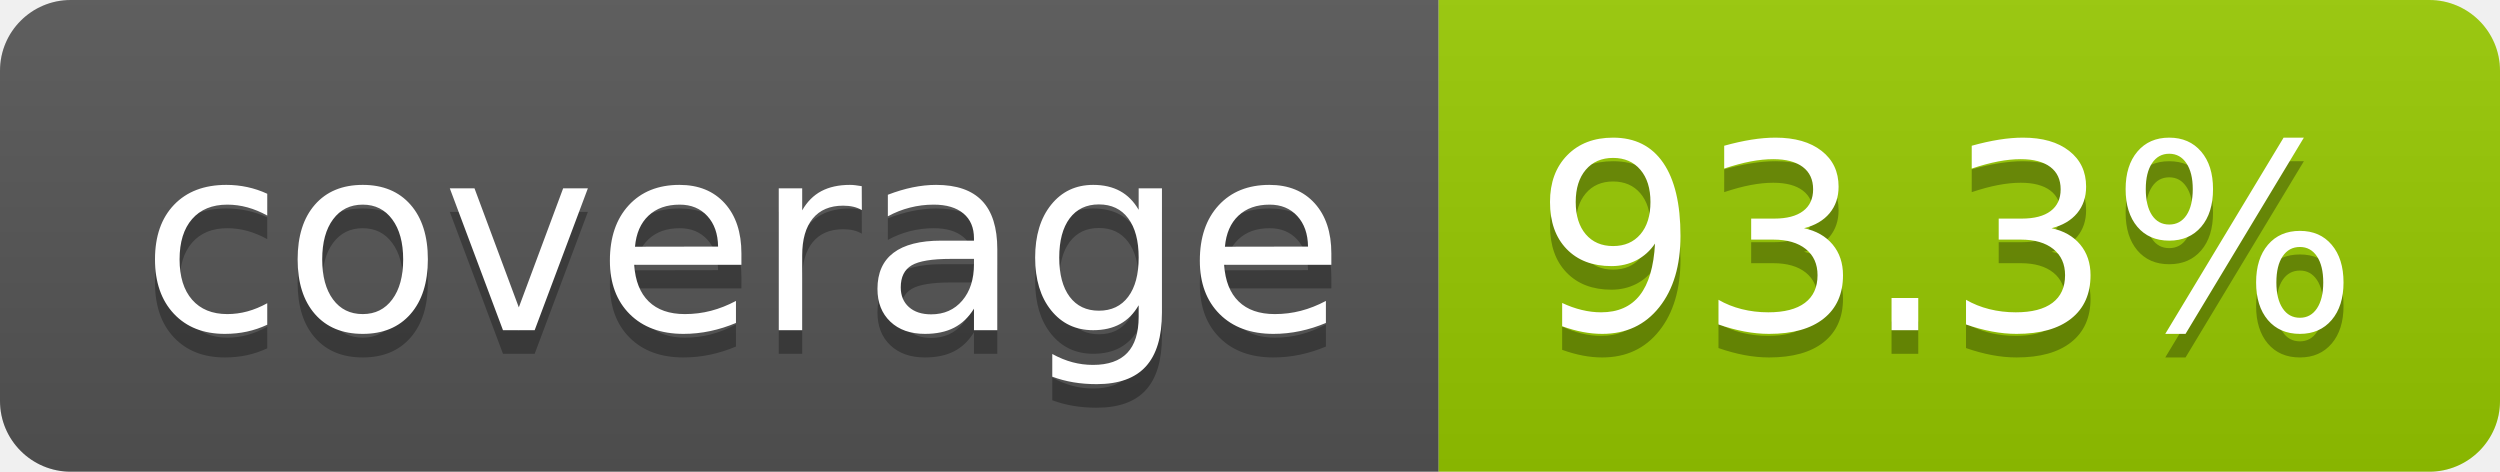
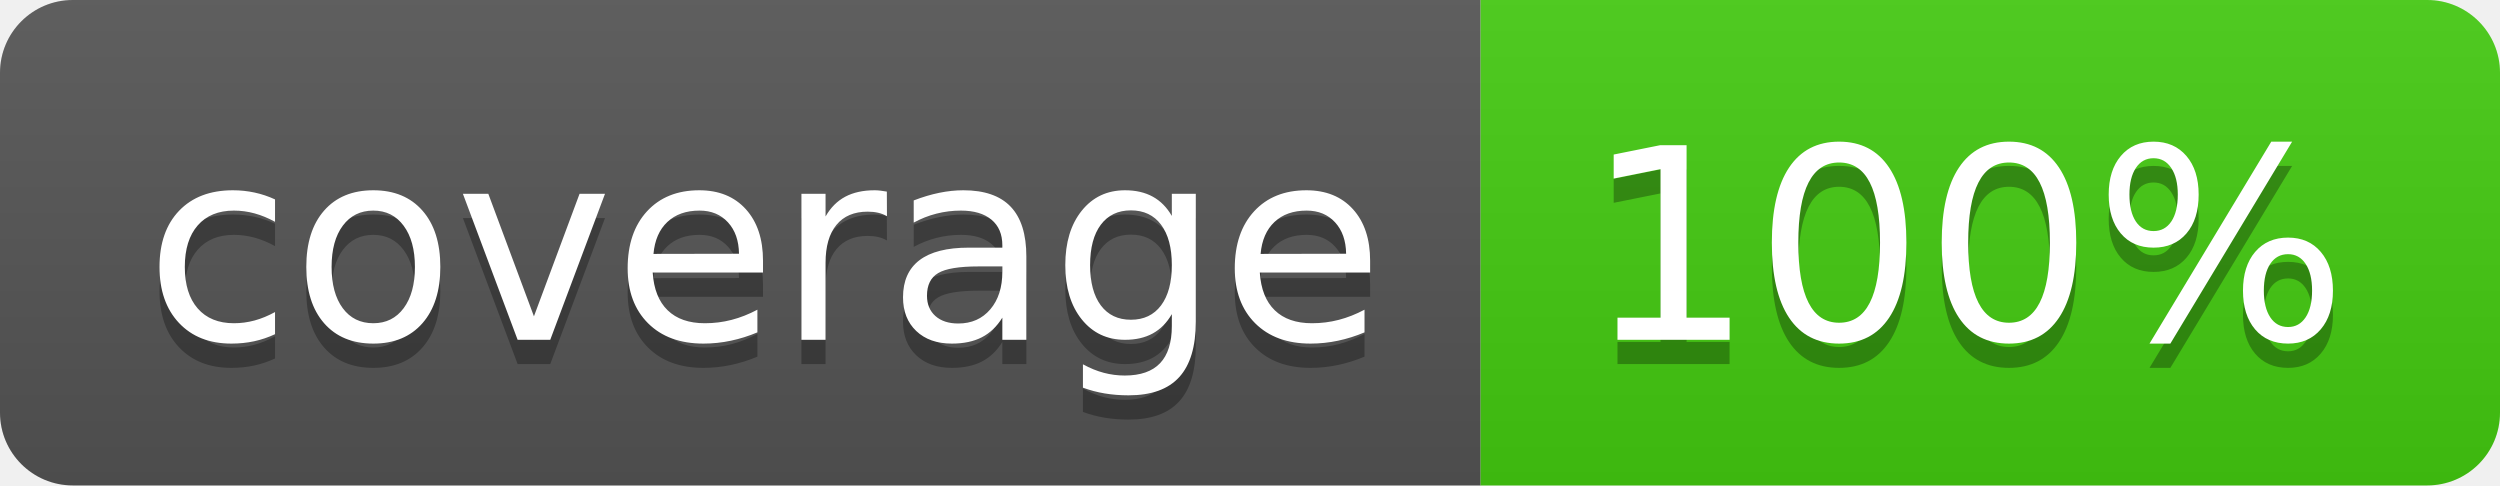
- <svg xmlns="http://www.w3.org/2000/svg" width="106" height="20" role="img" aria-label="coverage: 93.3%">
+ <svg xmlns="http://www.w3.org/2000/svg" width="103" height="20" role="img" aria-label="coverage: 100%">
  <linearGradient id="s" x2="0" y2="100%">
    <stop offset="0" stop-color="#bbb" stop-opacity=".1" />
    <stop offset="1" stop-opacity=".1" />
  </linearGradient>
  <clipPath id="r">
-     <rect width="106" height="20" rx="3" fill="#fff" />
+     <rect width="103" height="20" rx="3" fill="#fff" />
  </clipPath>
  <g clip-path="url(#r)">
    <rect width="61" height="20" fill="#555" />
-     <rect x="61" width="45" height="20" fill="#97ca00" />
-     <rect width="106" height="20" fill="url(#s)" />
+     <rect x="61" width="42" height="20" fill="#4c1" />
+     <rect width="103" height="20" fill="url(#s)" />
  </g>
  <g fill="#fff" text-anchor="middle" font-family="Verdana,Geneva,DejaVu Sans,sans-serif" text-rendering="geometricPrecision" font-size="110">
    <text aria-hidden="true" x="315" y="150" fill="#010101" fill-opacity=".3" transform="scale(.1)" textLength="510">coverage</text>
    <text x="315" y="140" transform="scale(.1)" fill="#fff" textLength="510">coverage</text>
-     <text aria-hidden="true" x="825" y="150" fill="#010101" fill-opacity=".3" transform="scale(.1)" textLength="350">93.3%</text>
-     <text x="825" y="140" transform="scale(.1)" fill="#fff" textLength="350">93.3%</text>
+     <text aria-hidden="true" x="810" y="150" fill="#010101" fill-opacity=".3" transform="scale(.1)" textLength="315">100%</text>
+     <text x="810" y="140" transform="scale(.1)" fill="#fff" textLength="315">100%</text>
  </g>
</svg>
